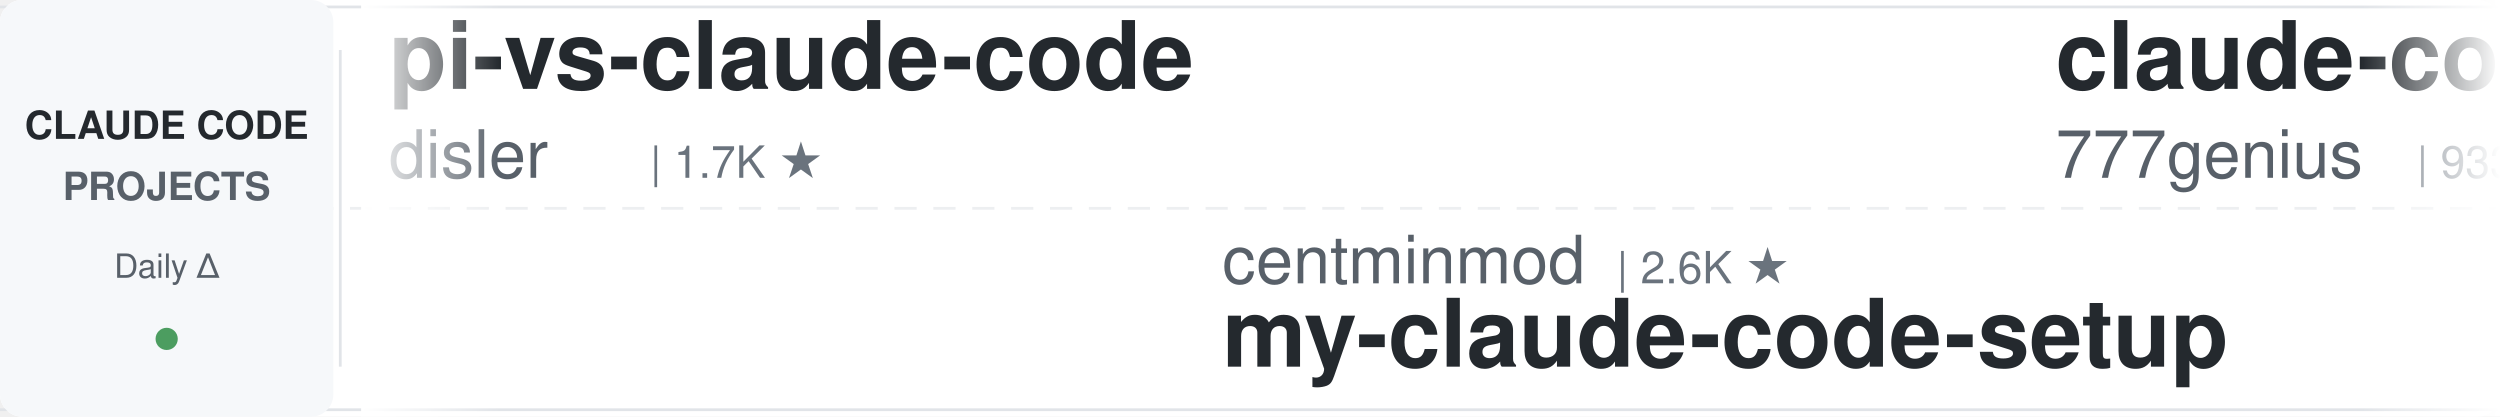
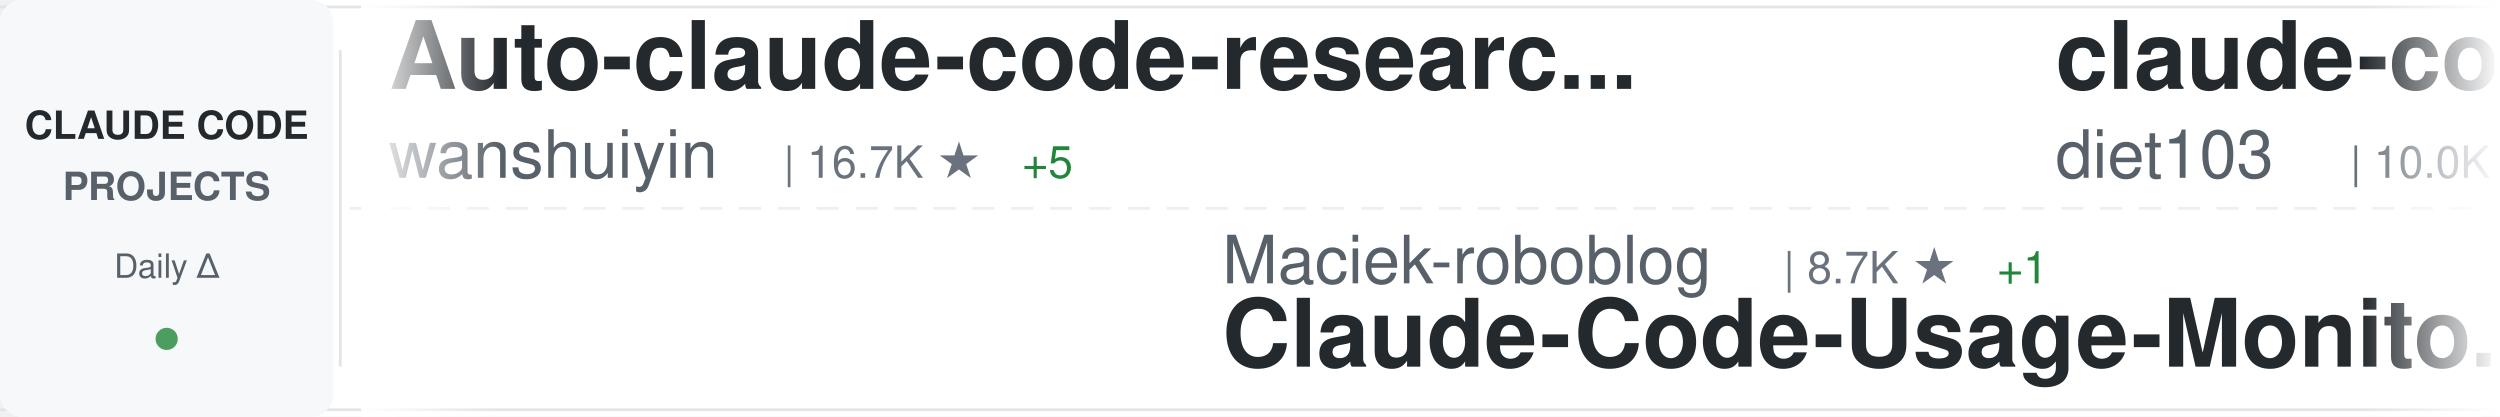
<svg xmlns="http://www.w3.org/2000/svg" width="900" height="150">
  <defs>
    <linearGradient id="awesomeLeftFade" x1="0%" y1="0%" x2="100%" y2="0%">
      <stop offset="0%" style="stop-color:#ffffff;stop-opacity:1" />
      <stop offset="100%" style="stop-color:#ffffff;stop-opacity:0" />
    </linearGradient>
    <linearGradient id="awesomeRightFade" x1="0%" y1="0%" x2="100%" y2="0%">
      <stop offset="0%" style="stop-color:#ffffff;stop-opacity:0" />
      <stop offset="100%" style="stop-color:#ffffff;stop-opacity:1" />
    </linearGradient>
  </defs>
  <rect width="900" height="150" fill="#ffffff" rx="8" />
  <rect x="0" y="2" width="900" height="1" fill="#e1e4e8" />
  <rect x="0" y="147" width="900" height="1" fill="#e1e4e8" />
  <line x1="0" y1="75" x2="900" y2="75" stroke="#e1e4e8" stroke-width="1" stroke-dasharray="8 6" opacity="0.6" />
  <rect x="0" y="0" width="120" height="150" fill="#f6f8fa" rx="8" />
  <text x="60" y="50" font-family="-apple-system, BlinkMacSystemFont, 'Segoe UI', Helvetica, Arial, sans-serif" font-size="14" font-weight="600" fill="#24292e" text-anchor="middle">CLAUDE CODE</text>
  <text x="60" y="72" font-family="-apple-system, BlinkMacSystemFont, 'Segoe UI', Helvetica, Arial, sans-serif" font-size="14" font-weight="600" fill="#586069" text-anchor="middle">PROJECTS</text>
  <text x="60" y="100" font-family="-apple-system, BlinkMacSystemFont, 'Segoe UI', Helvetica, Arial, sans-serif" font-size="12" font-weight="500" fill="#586069" text-anchor="middle">Daily Δ</text>
  <circle cx="60" cy="122" r="4" fill="#22863a" opacity="0.8" />
  <rect x="122" y="18" width="1" height="114" fill="#e1e4e8" />
  <clipPath id="awesomeTickerClip">
    <rect x="130" y="0" width="770" height="150" />
  </clipPath>
  <g clip-path="url(#awesomeTickerClip)">
    <g id="awesomeTickerItems">
      <animateTransform attributeName="transform" attributeType="XML" type="translate" from="0 0" to="-3000 0" dur="54s" repeatCount="indefinite" />
      <g transform="translate(0, 0)">
-         <text x="140" y="32" font-family="-apple-system, BlinkMacSystemFont, 'Segoe UI', Helvetica, Arial, sans-serif" font-size="34" font-weight="600" fill="#24292e">pi-vs-claude-code</text>
-         <text x="140" y="64" font-family="-apple-system, BlinkMacSystemFont, 'Segoe UI', Helvetica, Arial, sans-serif" font-size="24" font-weight="400" fill="#586069">disler</text>
-         <text x="234" y="64" font-family="-apple-system, BlinkMacSystemFont, 'Segoe UI', Helvetica, Arial, sans-serif" font-size="16" font-weight="500" fill="#6a737d">| 1.7K ★</text>
+         <text x="140" y="32" font-family="-apple-system, BlinkMacSystemFont, 'Segoe UI', Helvetica, Arial, sans-serif" font-size="34" font-weight="600" fill="#24292e">Auto-claude-code-researc...</text>
+         <text x="140" y="64" font-family="-apple-system, BlinkMacSystemFont, 'Segoe UI', Helvetica, Arial, sans-serif" font-size="24" font-weight="400" fill="#586069">wanshuiyin</text>
+         <text x="282" y="64" font-family="-apple-system, BlinkMacSystemFont, 'Segoe UI', Helvetica, Arial, sans-serif" font-size="16" font-weight="500" fill="#6a737d">| 16.7K ★</text>
+         <text x="368" y="64" font-family="-apple-system, BlinkMacSystemFont, 'Segoe UI', Helvetica, Arial, sans-serif" font-size="16" font-weight="500" fill="#22863a"> +5</text>
      </g>
      <g transform="translate(300, 0)">
-         <text x="140" y="102" font-family="-apple-system, BlinkMacSystemFont, 'Segoe UI', Helvetica, Arial, sans-serif" font-size="24" font-weight="400" fill="#586069">centminmod</text>
-         <text x="282" y="102" font-family="-apple-system, BlinkMacSystemFont, 'Segoe UI', Helvetica, Arial, sans-serif" font-size="16" font-weight="500" fill="#6a737d">| 2.6K ★</text>
-         <text x="140" y="132" font-family="-apple-system, BlinkMacSystemFont, 'Segoe UI', Helvetica, Arial, sans-serif" font-size="34" font-weight="600" fill="#24292e">my-claude-code-setup</text>
+         <text x="140" y="102" font-family="-apple-system, BlinkMacSystemFont, 'Segoe UI', Helvetica, Arial, sans-serif" font-size="24" font-weight="400" fill="#586069">Maciek-roboblog</text>
+         <text x="342" y="102" font-family="-apple-system, BlinkMacSystemFont, 'Segoe UI', Helvetica, Arial, sans-serif" font-size="16" font-weight="500" fill="#6a737d">| 8.7K ★</text>
+         <text x="419" y="102" font-family="-apple-system, BlinkMacSystemFont, 'Segoe UI', Helvetica, Arial, sans-serif" font-size="16" font-weight="500" fill="#22863a"> +1</text>
+         <text x="140" y="132" font-family="-apple-system, BlinkMacSystemFont, 'Segoe UI', Helvetica, Arial, sans-serif" font-size="34" font-weight="600" fill="#24292e">Claude-Code-Usage-Monito...</text>
      </g>
      <g transform="translate(600, 0)">
-         <text x="140" y="32" font-family="-apple-system, BlinkMacSystemFont, 'Segoe UI', Helvetica, Arial, sans-serif" font-size="34" font-weight="600" fill="#24292e">claude-code-source-code</text>
-         <text x="140" y="64" font-family="-apple-system, BlinkMacSystemFont, 'Segoe UI', Helvetica, Arial, sans-serif" font-size="24" font-weight="400" fill="#586069">777genius</text>
-         <text x="270" y="64" font-family="-apple-system, BlinkMacSystemFont, 'Segoe UI', Helvetica, Arial, sans-serif" font-size="16" font-weight="500" fill="#6a737d">| 933 ★</text>
-         <text x="338" y="64" font-family="-apple-system, BlinkMacSystemFont, 'Segoe UI', Helvetica, Arial, sans-serif" font-size="16" font-weight="500" fill="#22863a"> +1</text>
+         <text x="140" y="32" font-family="-apple-system, BlinkMacSystemFont, 'Segoe UI', Helvetica, Arial, sans-serif" font-size="34" font-weight="600" fill="#24292e">claude-code-infrastructu...</text>
+         <text x="140" y="64" font-family="-apple-system, BlinkMacSystemFont, 'Segoe UI', Helvetica, Arial, sans-serif" font-size="24" font-weight="400" fill="#586069">diet103</text>
+         <text x="246" y="64" font-family="-apple-system, BlinkMacSystemFont, 'Segoe UI', Helvetica, Arial, sans-serif" font-size="16" font-weight="500" fill="#6a737d">| 10.0K ★</text>
      </g>
      <g transform="translate(900, 0)">
-         <text x="140" y="102" font-family="-apple-system, BlinkMacSystemFont, 'Segoe UI', Helvetica, Arial, sans-serif" font-size="24" font-weight="400" fill="#586069">musistudio</text>
-         <text x="282" y="102" font-family="-apple-system, BlinkMacSystemFont, 'Segoe UI', Helvetica, Arial, sans-serif" font-size="16" font-weight="500" fill="#6a737d">| 37.4K ★</text>
-         <text x="368" y="102" font-family="-apple-system, BlinkMacSystemFont, 'Segoe UI', Helvetica, Arial, sans-serif" font-size="16" font-weight="500" fill="#22863a"> +4</text>
-         <text x="140" y="132" font-family="-apple-system, BlinkMacSystemFont, 'Segoe UI', Helvetica, Arial, sans-serif" font-size="34" font-weight="600" fill="#24292e">claude-code-router</text>
+         <text x="140" y="102" font-family="-apple-system, BlinkMacSystemFont, 'Segoe UI', Helvetica, Arial, sans-serif" font-size="24" font-weight="400" fill="#586069">1rgs</text>
+         <text x="210" y="102" font-family="-apple-system, BlinkMacSystemFont, 'Segoe UI', Helvetica, Arial, sans-serif" font-size="16" font-weight="500" fill="#6a737d">| 3.8K ★</text>
+         <text x="140" y="132" font-family="-apple-system, BlinkMacSystemFont, 'Segoe UI', Helvetica, Arial, sans-serif" font-size="34" font-weight="600" fill="#24292e">claude-code-proxy</text>
      </g>
      <g transform="translate(1200, 0)">
+         <text x="140" y="32" font-family="-apple-system, BlinkMacSystemFont, 'Segoe UI', Helvetica, Arial, sans-serif" font-size="34" font-weight="600" fill="#24292e">claude-code-video-toolki...</text>
+         <text x="140" y="64" font-family="-apple-system, BlinkMacSystemFont, 'Segoe UI', Helvetica, Arial, sans-serif" font-size="24" font-weight="400" fill="#586069">digitalsamba</text>
+         <text x="306" y="64" font-family="-apple-system, BlinkMacSystemFont, 'Segoe UI', Helvetica, Arial, sans-serif" font-size="16" font-weight="500" fill="#6a737d">| 2.1K ★</text>
+         <text x="383" y="64" font-family="-apple-system, BlinkMacSystemFont, 'Segoe UI', Helvetica, Arial, sans-serif" font-size="16" font-weight="500" fill="#22863a"> +2</text>
+       </g>
+       <g transform="translate(1500, 0)">
+         <text x="140" y="102" font-family="-apple-system, BlinkMacSystemFont, 'Segoe UI', Helvetica, Arial, sans-serif" font-size="24" font-weight="400" fill="#586069">affaan-m</text>
+         <text x="258" y="102" font-family="-apple-system, BlinkMacSystemFont, 'Segoe UI', Helvetica, Arial, sans-serif" font-size="16" font-weight="500" fill="#6a737d">| 267.9K ★</text>
+         <text x="353" y="102" font-family="-apple-system, BlinkMacSystemFont, 'Segoe UI', Helvetica, Arial, sans-serif" font-size="16" font-weight="500" fill="#22863a"> +85</text>
+         <text x="140" y="132" font-family="-apple-system, BlinkMacSystemFont, 'Segoe UI', Helvetica, Arial, sans-serif" font-size="34" font-weight="600" fill="#24292e">ECC</text>
+       </g>
+       <g transform="translate(1800, 0)">
        <text x="140" y="32" font-family="-apple-system, BlinkMacSystemFont, 'Segoe UI', Helvetica, Arial, sans-serif" font-size="34" font-weight="600" fill="#24292e">system_prompts_leaks</text>
        <text x="140" y="64" font-family="-apple-system, BlinkMacSystemFont, 'Segoe UI', Helvetica, Arial, sans-serif" font-size="24" font-weight="400" fill="#586069">asgeirtj</text>
        <text x="258" y="64" font-family="-apple-system, BlinkMacSystemFont, 'Segoe UI', Helvetica, Arial, sans-serif" font-size="16" font-weight="500" fill="#6a737d">| 68.4K ★</text>
-         <text x="344" y="64" font-family="-apple-system, BlinkMacSystemFont, 'Segoe UI', Helvetica, Arial, sans-serif" font-size="16" font-weight="500" fill="#22863a"> +20</text>
-       </g>
-       <g transform="translate(1500, 0)">
-         <text x="140" y="102" font-family="-apple-system, BlinkMacSystemFont, 'Segoe UI', Helvetica, Arial, sans-serif" font-size="24" font-weight="400" fill="#586069">overwirehq</text>
-         <text x="282" y="102" font-family="-apple-system, BlinkMacSystemFont, 'Segoe UI', Helvetica, Arial, sans-serif" font-size="16" font-weight="500" fill="#6a737d">| 2.8K ★</text>
-         <text x="140" y="132" font-family="-apple-system, BlinkMacSystemFont, 'Segoe UI', Helvetica, Arial, sans-serif" font-size="34" font-weight="600" fill="#24292e">claude-code-telegram</text>
-       </g>
-       <g transform="translate(1800, 0)">
-         <text x="140" y="32" font-family="-apple-system, BlinkMacSystemFont, 'Segoe UI', Helvetica, Arial, sans-serif" font-size="34" font-weight="600" fill="#24292e">free-claude-code</text>
-         <text x="140" y="64" font-family="-apple-system, BlinkMacSystemFont, 'Segoe UI', Helvetica, Arial, sans-serif" font-size="24" font-weight="400" fill="#586069">Alishahryar1</text>
-         <text x="306" y="64" font-family="-apple-system, BlinkMacSystemFont, 'Segoe UI', Helvetica, Arial, sans-serif" font-size="16" font-weight="500" fill="#6a737d">| 56.0K ★</text>
-         <text x="392" y="64" font-family="-apple-system, BlinkMacSystemFont, 'Segoe UI', Helvetica, Arial, sans-serif" font-size="16" font-weight="500" fill="#22863a"> +14</text>
+         <text x="344" y="64" font-family="-apple-system, BlinkMacSystemFont, 'Segoe UI', Helvetica, Arial, sans-serif" font-size="16" font-weight="500" fill="#22863a"> +8</text>
      </g>
      <g transform="translate(2100, 0)">
-         <text x="140" y="102" font-family="-apple-system, BlinkMacSystemFont, 'Segoe UI', Helvetica, Arial, sans-serif" font-size="24" font-weight="400" fill="#586069">diet103</text>
-         <text x="246" y="102" font-family="-apple-system, BlinkMacSystemFont, 'Segoe UI', Helvetica, Arial, sans-serif" font-size="16" font-weight="500" fill="#6a737d">| 10.0K ★</text>
-         <text x="140" y="132" font-family="-apple-system, BlinkMacSystemFont, 'Segoe UI', Helvetica, Arial, sans-serif" font-size="34" font-weight="600" fill="#24292e">claude-code-infrastructu...</text>
+         <text x="140" y="102" font-family="-apple-system, BlinkMacSystemFont, 'Segoe UI', Helvetica, Arial, sans-serif" font-size="24" font-weight="400" fill="#586069">chauncygu</text>
+         <text x="270" y="102" font-family="-apple-system, BlinkMacSystemFont, 'Segoe UI', Helvetica, Arial, sans-serif" font-size="16" font-weight="500" fill="#6a737d">| 2.8K ★</text>
+         <text x="140" y="132" font-family="-apple-system, BlinkMacSystemFont, 'Segoe UI', Helvetica, Arial, sans-serif" font-size="34" font-weight="600" fill="#24292e">collection-claude-code-s...</text>
      </g>
      <g transform="translate(2400, 0)">
-         <text x="140" y="32" font-family="-apple-system, BlinkMacSystemFont, 'Segoe UI', Helvetica, Arial, sans-serif" font-size="34" font-weight="600" fill="#24292e">claude-code-my-workflow</text>
-         <text x="140" y="64" font-family="-apple-system, BlinkMacSystemFont, 'Segoe UI', Helvetica, Arial, sans-serif" font-size="24" font-weight="400" fill="#586069">pedrohcgs</text>
-         <text x="270" y="64" font-family="-apple-system, BlinkMacSystemFont, 'Segoe UI', Helvetica, Arial, sans-serif" font-size="16" font-weight="500" fill="#6a737d">| 1.6K ★</text>
+         <text x="140" y="32" font-family="-apple-system, BlinkMacSystemFont, 'Segoe UI', Helvetica, Arial, sans-serif" font-size="34" font-weight="600" fill="#24292e">claude-code-workflows</text>
+         <text x="140" y="64" font-family="-apple-system, BlinkMacSystemFont, 'Segoe UI', Helvetica, Arial, sans-serif" font-size="24" font-weight="400" fill="#586069">OneRedOak</text>
+         <text x="270" y="64" font-family="-apple-system, BlinkMacSystemFont, 'Segoe UI', Helvetica, Arial, sans-serif" font-size="16" font-weight="500" fill="#6a737d">| 3.9K ★</text>
      </g>
      <g transform="translate(2700, 0)">
-         <text x="140" y="102" font-family="-apple-system, BlinkMacSystemFont, 'Segoe UI', Helvetica, Arial, sans-serif" font-size="24" font-weight="400" fill="#586069">ghuntley</text>
-         <text x="258" y="102" font-family="-apple-system, BlinkMacSystemFont, 'Segoe UI', Helvetica, Arial, sans-serif" font-size="16" font-weight="500" fill="#6a737d">| 992 ★</text>
-         <text x="140" y="132" font-family="-apple-system, BlinkMacSystemFont, 'Segoe UI', Helvetica, Arial, sans-serif" font-size="34" font-weight="600" fill="#24292e">claude-code-source-code-...</text>
+         <text x="140" y="102" font-family="-apple-system, BlinkMacSystemFont, 'Segoe UI', Helvetica, Arial, sans-serif" font-size="24" font-weight="400" fill="#586069">farion1231</text>
+         <text x="282" y="102" font-family="-apple-system, BlinkMacSystemFont, 'Segoe UI', Helvetica, Arial, sans-serif" font-size="16" font-weight="500" fill="#6a737d">| 137.2K ★</text>
+         <text x="377" y="102" font-family="-apple-system, BlinkMacSystemFont, 'Segoe UI', Helvetica, Arial, sans-serif" font-size="16" font-weight="500" fill="#22863a"> +28</text>
+         <text x="140" y="132" font-family="-apple-system, BlinkMacSystemFont, 'Segoe UI', Helvetica, Arial, sans-serif" font-size="34" font-weight="600" fill="#24292e">cc-switch</text>
      </g>
      <g transform="translate(3000, 0)">
-         <text x="140" y="32" font-family="-apple-system, BlinkMacSystemFont, 'Segoe UI', Helvetica, Arial, sans-serif" font-size="34" font-weight="600" fill="#24292e">pi-vs-claude-code</text>
-         <text x="140" y="64" font-family="-apple-system, BlinkMacSystemFont, 'Segoe UI', Helvetica, Arial, sans-serif" font-size="24" font-weight="400" fill="#586069">disler</text>
-         <text x="234" y="64" font-family="-apple-system, BlinkMacSystemFont, 'Segoe UI', Helvetica, Arial, sans-serif" font-size="16" font-weight="500" fill="#6a737d">| 1.7K ★</text>
+         <text x="140" y="32" font-family="-apple-system, BlinkMacSystemFont, 'Segoe UI', Helvetica, Arial, sans-serif" font-size="34" font-weight="600" fill="#24292e">Auto-claude-code-researc...</text>
+         <text x="140" y="64" font-family="-apple-system, BlinkMacSystemFont, 'Segoe UI', Helvetica, Arial, sans-serif" font-size="24" font-weight="400" fill="#586069">wanshuiyin</text>
+         <text x="282" y="64" font-family="-apple-system, BlinkMacSystemFont, 'Segoe UI', Helvetica, Arial, sans-serif" font-size="16" font-weight="500" fill="#6a737d">| 16.7K ★</text>
+         <text x="368" y="64" font-family="-apple-system, BlinkMacSystemFont, 'Segoe UI', Helvetica, Arial, sans-serif" font-size="16" font-weight="500" fill="#22863a"> +5</text>
      </g>
      <g transform="translate(3300, 0)">
-         <text x="140" y="102" font-family="-apple-system, BlinkMacSystemFont, 'Segoe UI', Helvetica, Arial, sans-serif" font-size="24" font-weight="400" fill="#586069">centminmod</text>
-         <text x="282" y="102" font-family="-apple-system, BlinkMacSystemFont, 'Segoe UI', Helvetica, Arial, sans-serif" font-size="16" font-weight="500" fill="#6a737d">| 2.6K ★</text>
-         <text x="140" y="132" font-family="-apple-system, BlinkMacSystemFont, 'Segoe UI', Helvetica, Arial, sans-serif" font-size="34" font-weight="600" fill="#24292e">my-claude-code-setup</text>
+         <text x="140" y="102" font-family="-apple-system, BlinkMacSystemFont, 'Segoe UI', Helvetica, Arial, sans-serif" font-size="24" font-weight="400" fill="#586069">Maciek-roboblog</text>
+         <text x="342" y="102" font-family="-apple-system, BlinkMacSystemFont, 'Segoe UI', Helvetica, Arial, sans-serif" font-size="16" font-weight="500" fill="#6a737d">| 8.7K ★</text>
+         <text x="419" y="102" font-family="-apple-system, BlinkMacSystemFont, 'Segoe UI', Helvetica, Arial, sans-serif" font-size="16" font-weight="500" fill="#22863a"> +1</text>
+         <text x="140" y="132" font-family="-apple-system, BlinkMacSystemFont, 'Segoe UI', Helvetica, Arial, sans-serif" font-size="34" font-weight="600" fill="#24292e">Claude-Code-Usage-Monito...</text>
      </g>
      <g transform="translate(3600, 0)">
-         <text x="140" y="32" font-family="-apple-system, BlinkMacSystemFont, 'Segoe UI', Helvetica, Arial, sans-serif" font-size="34" font-weight="600" fill="#24292e">claude-code-source-code</text>
-         <text x="140" y="64" font-family="-apple-system, BlinkMacSystemFont, 'Segoe UI', Helvetica, Arial, sans-serif" font-size="24" font-weight="400" fill="#586069">777genius</text>
-         <text x="270" y="64" font-family="-apple-system, BlinkMacSystemFont, 'Segoe UI', Helvetica, Arial, sans-serif" font-size="16" font-weight="500" fill="#6a737d">| 933 ★</text>
-         <text x="338" y="64" font-family="-apple-system, BlinkMacSystemFont, 'Segoe UI', Helvetica, Arial, sans-serif" font-size="16" font-weight="500" fill="#22863a"> +1</text>
+         <text x="140" y="32" font-family="-apple-system, BlinkMacSystemFont, 'Segoe UI', Helvetica, Arial, sans-serif" font-size="34" font-weight="600" fill="#24292e">claude-code-infrastructu...</text>
+         <text x="140" y="64" font-family="-apple-system, BlinkMacSystemFont, 'Segoe UI', Helvetica, Arial, sans-serif" font-size="24" font-weight="400" fill="#586069">diet103</text>
+         <text x="246" y="64" font-family="-apple-system, BlinkMacSystemFont, 'Segoe UI', Helvetica, Arial, sans-serif" font-size="16" font-weight="500" fill="#6a737d">| 10.0K ★</text>
      </g>
      <g transform="translate(3900, 0)">
-         <text x="140" y="102" font-family="-apple-system, BlinkMacSystemFont, 'Segoe UI', Helvetica, Arial, sans-serif" font-size="24" font-weight="400" fill="#586069">musistudio</text>
-         <text x="282" y="102" font-family="-apple-system, BlinkMacSystemFont, 'Segoe UI', Helvetica, Arial, sans-serif" font-size="16" font-weight="500" fill="#6a737d">| 37.4K ★</text>
-         <text x="368" y="102" font-family="-apple-system, BlinkMacSystemFont, 'Segoe UI', Helvetica, Arial, sans-serif" font-size="16" font-weight="500" fill="#22863a"> +4</text>
-         <text x="140" y="132" font-family="-apple-system, BlinkMacSystemFont, 'Segoe UI', Helvetica, Arial, sans-serif" font-size="34" font-weight="600" fill="#24292e">claude-code-router</text>
+         <text x="140" y="102" font-family="-apple-system, BlinkMacSystemFont, 'Segoe UI', Helvetica, Arial, sans-serif" font-size="24" font-weight="400" fill="#586069">1rgs</text>
+         <text x="210" y="102" font-family="-apple-system, BlinkMacSystemFont, 'Segoe UI', Helvetica, Arial, sans-serif" font-size="16" font-weight="500" fill="#6a737d">| 3.8K ★</text>
+         <text x="140" y="132" font-family="-apple-system, BlinkMacSystemFont, 'Segoe UI', Helvetica, Arial, sans-serif" font-size="34" font-weight="600" fill="#24292e">claude-code-proxy</text>
      </g>
    </g>
  </g>
  <rect x="130" y="0" width="50" height="150" fill="url(#awesomeLeftFade)" />
  <rect x="850" y="0" width="50" height="150" fill="url(#awesomeRightFade)" />
</svg>
